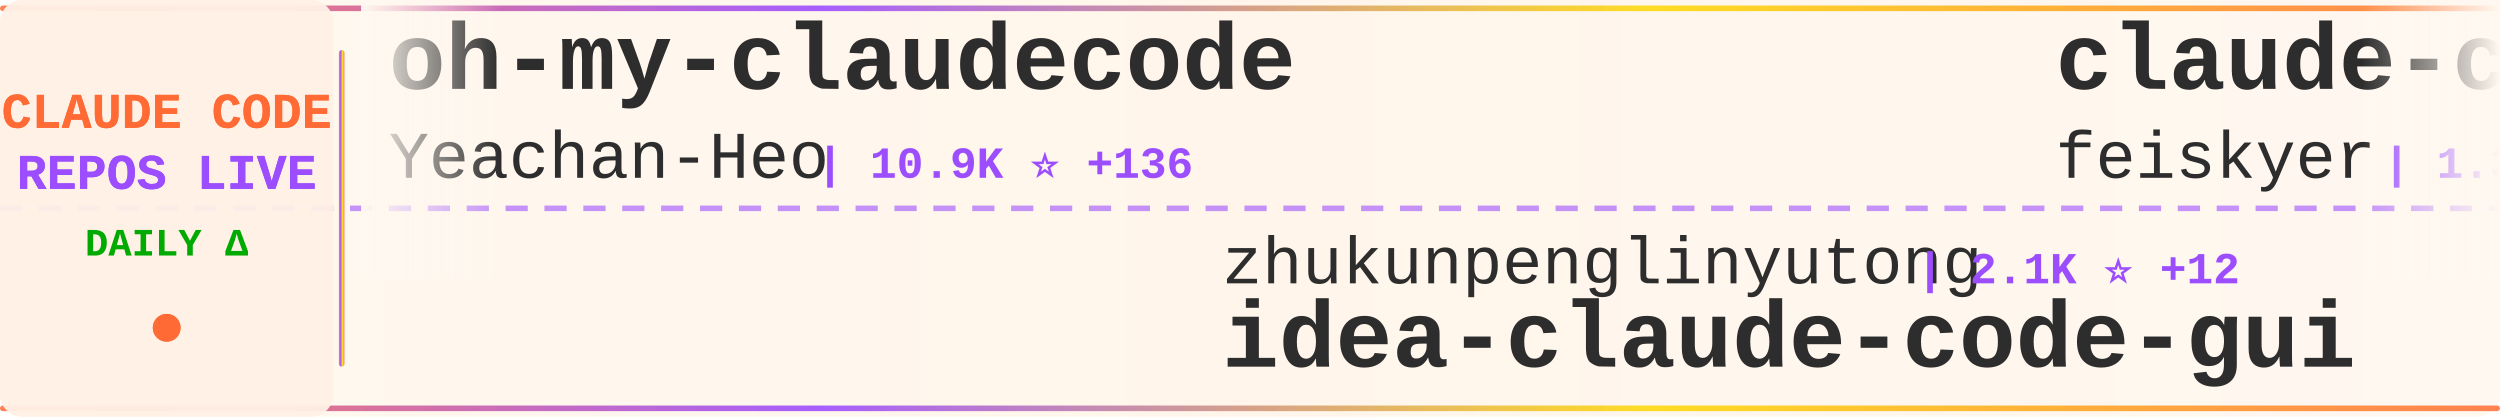
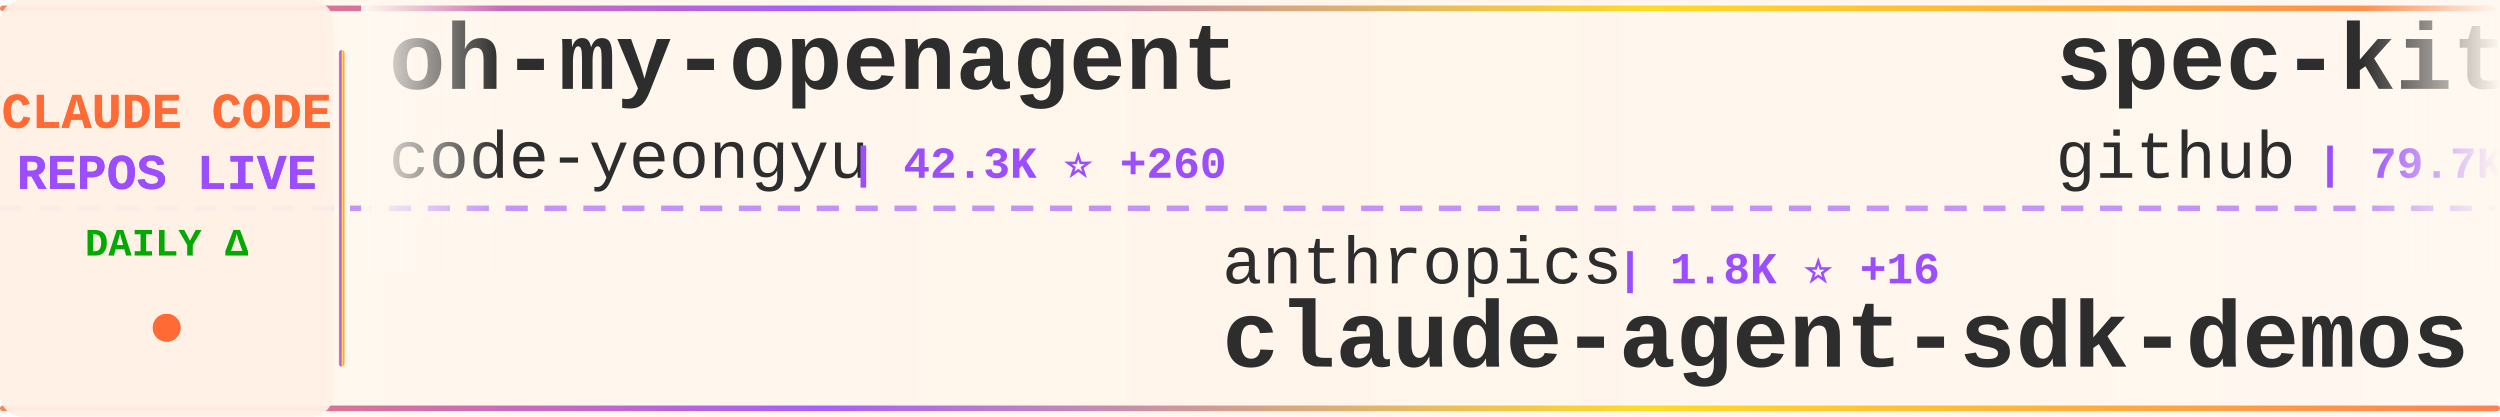
<svg xmlns="http://www.w3.org/2000/svg" width="900" height="150">
  <defs>
    <linearGradient id="tickerBg" x1="0%" y1="0%" x2="100%" y2="0%">
      <stop offset="0%" style="stop-color:#fff8f0;stop-opacity:0.98" />
      <stop offset="50%" style="stop-color:#fff5eb;stop-opacity:1" />
      <stop offset="100%" style="stop-color:#fff8f0;stop-opacity:0.98" />
    </linearGradient>
    <linearGradient id="borderGrad" x1="0%" y1="0%" x2="100%" y2="0%">
      <stop offset="0%" style="stop-color:#FF6B35;stop-opacity:0.85">
        <animate attributeName="stop-opacity" values="0.85;1;0.85" dur="2s" repeatCount="indefinite" />
      </stop>
      <stop offset="33%" style="stop-color:#9C4EFF;stop-opacity:0.9">
        <animate attributeName="stop-opacity" values="0.9;1;0.9" dur="2.2s" repeatCount="indefinite" />
      </stop>
      <stop offset="66%" style="stop-color:#FFD700;stop-opacity:0.85">
        <animate attributeName="stop-opacity" values="0.85;1;0.85" dur="1.8s" repeatCount="indefinite" />
      </stop>
      <stop offset="100%" style="stop-color:#FF6B35;stop-opacity:0.85">
        <animate attributeName="stop-opacity" values="0.85;1;0.85" dur="2s" repeatCount="indefinite" />
      </stop>
    </linearGradient>
    <filter id="textGlow">
      <feGaussianBlur stdDeviation="0.15" result="coloredBlur" />
      <feMerge>
        <feMergeNode in="coloredBlur" />
        <feMergeNode in="SourceGraphic" />
      </feMerge>
    </filter>
    <filter id="metricGlow">
      <feGaussianBlur stdDeviation="0.2" result="coloredBlur" />
      <feMerge>
        <feMergeNode in="coloredBlur" />
        <feMergeNode in="SourceGraphic" />
      </feMerge>
    </filter>
    <linearGradient id="leftFade" x1="0%" y1="0%" x2="100%" y2="0%">
      <stop offset="0%" style="stop-color:#fff8f0;stop-opacity:1" />
      <stop offset="100%" style="stop-color:#fff8f0;stop-opacity:0" />
    </linearGradient>
    <linearGradient id="rightFade" x1="0%" y1="0%" x2="100%" y2="0%">
      <stop offset="0%" style="stop-color:#fff8f0;stop-opacity:0" />
      <stop offset="100%" style="stop-color:#fff8f0;stop-opacity:1" />
    </linearGradient>
  </defs>
  <rect width="900" height="150" fill="url(#tickerBg)" rx="8" />
  <rect x="0" y="2" width="900" height="2" fill="url(#borderGrad)" rx="1" />
  <rect x="0" y="146" width="900" height="2" fill="url(#borderGrad)" rx="1" />
  <line x1="0" y1="75" x2="900" y2="75" stroke="#9C4EFF" stroke-width="2" stroke-dasharray="8 6" opacity="0.6" />
  <rect x="0" y="0" width="120" height="150" fill="#fff0e6" opacity="0.95" rx="8" />
  <text x="60" y="46" font-family="'Courier New', monospace" font-size="18" font-weight="bold" fill="#FF6B35" text-anchor="middle" filter="url(#textGlow)">
    CLAUDE CODE
  </text>
  <text x="60" y="68" font-family="'Courier New', monospace" font-size="18" font-weight="bold" fill="#9C4EFF" text-anchor="middle" filter="url(#textGlow)">
    REPOS LIVE
  </text>
  <text x="60" y="92" font-family="'Courier New', monospace" font-size="14" font-weight="bold" fill="#00aa00" text-anchor="middle">
    DAILY Δ
  </text>
  <circle cx="60" cy="118" r="5" fill="#FF6B35" filter="url(#metricGlow)">
    <animate attributeName="r" values="4;6;4" dur="1.5s" repeatCount="indefinite" />
    <animate attributeName="opacity" values="0.6;1;0.6" dur="1.5s" repeatCount="indefinite" />
  </circle>
  <rect x="122" y="18" width="2" height="114" fill="url(#borderGrad)" rx="1" />
  <clipPath id="tickerClip">
    <rect x="130" y="0" width="770" height="150" />
  </clipPath>
  <g clip-path="url(#tickerClip)">
    <g id="tickerItems">
      <animateTransform attributeName="transform" attributeType="XML" type="translate" from="0 0" to="-3000 0" dur="54s" repeatCount="indefinite" />
      <g transform="translate(0, 0)">
-         <text x="140" y="32" font-family="'Courier New', monospace" font-size="34" font-weight="bold" fill="#2d2d2d">oh-my-claudecode</text>
-         <text x="140" y="64" font-family="'Courier New', monospace" font-size="24" font-weight="normal" fill="#2d2d2d" opacity="1.0">Yeachan-Heo</text>
-         <text x="294" y="64" font-family="'Courier New', monospace" font-size="16" font-weight="bold" fill="#9C4EFF"> | 10.9K ⭐ +136</text>
+         <text x="140" y="32" font-family="'Courier New', monospace" font-size="34" font-weight="bold" fill="#2d2d2d">oh-my-openagent</text>
+         <text x="140" y="64" font-family="'Courier New', monospace" font-size="24" font-weight="normal" fill="#2d2d2d" opacity="1.0">code-yeongyu</text>
+         <text x="306" y="64" font-family="'Courier New', monospace" font-size="16" font-weight="bold" fill="#9C4EFF"> | 42.3K ⭐ +260</text>
      </g>
      <g transform="translate(300, 0)">
-         <text x="140" y="102" font-family="'Courier New', monospace" font-size="24" font-weight="normal" fill="#2d2d2d" opacity="1.0">zhukunpenglinyutong</text>
-         <text x="390" y="102" font-family="'Courier New', monospace" font-size="16" font-weight="bold" fill="#9C4EFF"> | 2.1K ⭐ +12</text>
-         <text x="140" y="132" font-family="'Courier New', monospace" font-size="34" font-weight="bold" fill="#2d2d2d">idea-claude-code-gui</text>
+         <text x="140" y="102" font-family="'Courier New', monospace" font-size="24" font-weight="normal" fill="#2d2d2d" opacity="1.0">anthropics</text>
+         <text x="282" y="102" font-family="'Courier New', monospace" font-size="16" font-weight="bold" fill="#9C4EFF"> | 1.8K ⭐ +16</text>
+         <text x="140" y="132" font-family="'Courier New', monospace" font-size="34" font-weight="bold" fill="#2d2d2d">claude-agent-sdk-demos</text>
      </g>
      <g transform="translate(600, 0)">
-         <text x="140" y="32" font-family="'Courier New', monospace" font-size="34" font-weight="bold" fill="#2d2d2d">claude-code-settings</text>
-         <text x="140" y="64" font-family="'Courier New', monospace" font-size="24" font-weight="normal" fill="#2d2d2d" opacity="1.0">feiskyer</text>
-         <text x="258" y="64" font-family="'Courier New', monospace" font-size="16" font-weight="bold" fill="#9C4EFF"> | 1.3K ⭐ +6</text>
+         <text x="140" y="32" font-family="'Courier New', monospace" font-size="34" font-weight="bold" fill="#2d2d2d">spec-kit</text>
+         <text x="140" y="64" font-family="'Courier New', monospace" font-size="24" font-weight="normal" fill="#2d2d2d" opacity="1.0">github</text>
+         <text x="234" y="64" font-family="'Courier New', monospace" font-size="16" font-weight="bold" fill="#9C4EFF"> | 79.7K ⭐ +555</text>
      </g>
      <g transform="translate(900, 0)">
-         <text x="140" y="102" font-family="'Courier New', monospace" font-size="24" font-weight="normal" fill="#2d2d2d" opacity="1.0">anthropics</text>
-         <text x="282" y="102" font-family="'Courier New', monospace" font-size="16" font-weight="bold" fill="#9C4EFF"> | 14.0K ⭐ +270</text>
-         <text x="140" y="132" font-family="'Courier New', monospace" font-size="34" font-weight="bold" fill="#2d2d2d">claude-plugins-official</text>
+         <text x="140" y="102" font-family="'Courier New', monospace" font-size="24" font-weight="normal" fill="#2d2d2d" opacity="1.0">ChrisWiles</text>
+         <text x="282" y="102" font-family="'Courier New', monospace" font-size="16" font-weight="bold" fill="#9C4EFF"> | 5.6K ⭐ +4</text>
+         <text x="140" y="132" font-family="'Courier New', monospace" font-size="34" font-weight="bold" fill="#2d2d2d">claude-code-showcase</text>
      </g>
      <g transform="translate(1200, 0)">
-         <text x="140" y="32" font-family="'Courier New', monospace" font-size="34" font-weight="bold" fill="#2d2d2d">claude-code-base-action</text>
-         <text x="140" y="64" font-family="'Courier New', monospace" font-size="24" font-weight="normal" fill="#2d2d2d" opacity="1.0">anthropics</text>
-         <text x="282" y="64" font-family="'Courier New', monospace" font-size="16" font-weight="bold" fill="#9C4EFF"> | 620 ⭐ +4</text>
+         <text x="140" y="32" font-family="'Courier New', monospace" font-size="34" font-weight="bold" fill="#2d2d2d">claude-code-cheat-sheet</text>
+         <text x="140" y="64" font-family="'Courier New', monospace" font-size="24" font-weight="normal" fill="#2d2d2d" opacity="1.0">Njengah</text>
+         <text x="246" y="64" font-family="'Courier New', monospace" font-size="16" font-weight="bold" fill="#9C4EFF"> | 1.5K ⭐ +4</text>
      </g>
      <g transform="translate(1500, 0)">
-         <text x="140" y="102" font-family="'Courier New', monospace" font-size="24" font-weight="normal" fill="#2d2d2d" opacity="1.0">darcyegb</text>
-         <text x="258" y="102" font-family="'Courier New', monospace" font-size="16" font-weight="bold" fill="#9C4EFF"> | 611 ⭐</text>
-         <text x="140" y="132" font-family="'Courier New', monospace" font-size="34" font-weight="bold" fill="#2d2d2d">ClaudeCodeAgents</text>
+         <text x="140" y="102" font-family="'Courier New', monospace" font-size="24" font-weight="normal" fill="#2d2d2d" opacity="1.0">JessyTsui</text>
+         <text x="270" y="102" font-family="'Courier New', monospace" font-size="16" font-weight="bold" fill="#9C4EFF"> | 1.2K ⭐ +12</text>
+         <text x="140" y="132" font-family="'Courier New', monospace" font-size="34" font-weight="bold" fill="#2d2d2d">Claude-Code-Remote</text>
      </g>
      <g transform="translate(1800, 0)">
-         <text x="140" y="32" font-family="'Courier New', monospace" font-size="34" font-weight="bold" fill="#2d2d2d">claude-code-hooks-multi-...</text>
-         <text x="140" y="64" font-family="'Courier New', monospace" font-size="24" font-weight="normal" fill="#2d2d2d" opacity="1.0">disler</text>
-         <text x="234" y="64" font-family="'Courier New', monospace" font-size="16" font-weight="bold" fill="#9C4EFF"> | 1.3K ⭐ +2</text>
+         <text x="140" y="32" font-family="'Courier New', monospace" font-size="34" font-weight="bold" fill="#2d2d2d">Claude-Code-Usage-Monito...</text>
+         <text x="140" y="64" font-family="'Courier New', monospace" font-size="24" font-weight="normal" fill="#2d2d2d" opacity="1.0">Maciek-roboblog</text>
+         <text x="342" y="64" font-family="'Courier New', monospace" font-size="16" font-weight="bold" fill="#9C4EFF"> | 7.1K ⭐ +16</text>
      </g>
      <g transform="translate(2100, 0)">
-         <text x="140" y="102" font-family="'Courier New', monospace" font-size="24" font-weight="normal" fill="#2d2d2d" opacity="1.0">anthropics</text>
-         <text x="282" y="102" font-family="'Courier New', monospace" font-size="16" font-weight="bold" fill="#9C4EFF"> | 5.6K ⭐ +25</text>
-         <text x="140" y="132" font-family="'Courier New', monospace" font-size="34" font-weight="bold" fill="#2d2d2d">claude-agent-sdk-python</text>
+         <text x="140" y="102" font-family="'Courier New', monospace" font-size="24" font-weight="normal" fill="#2d2d2d" opacity="1.0">bfly123</text>
+         <text x="246" y="102" font-family="'Courier New', monospace" font-size="16" font-weight="bold" fill="#9C4EFF"> | 1.7K ⭐ +13</text>
+         <text x="140" y="132" font-family="'Courier New', monospace" font-size="34" font-weight="bold" fill="#2d2d2d">claude_code_bridge</text>
      </g>
      <g transform="translate(2400, 0)">
-         <text x="140" y="32" font-family="'Courier New', monospace" font-size="34" font-weight="bold" fill="#2d2d2d">claude-code-router</text>
-         <text x="140" y="64" font-family="'Courier New', monospace" font-size="24" font-weight="normal" fill="#2d2d2d" opacity="1.0">musistudio</text>
-         <text x="282" y="64" font-family="'Courier New', monospace" font-size="16" font-weight="bold" fill="#9C4EFF"> | 30.2K ⭐ +68</text>
+         <text x="140" y="32" font-family="'Courier New', monospace" font-size="34" font-weight="bold" fill="#2d2d2d">claude-code-tresor</text>
+         <text x="140" y="64" font-family="'Courier New', monospace" font-size="24" font-weight="normal" fill="#2d2d2d" opacity="1.0">alirezarezvani</text>
+         <text x="330" y="64" font-family="'Courier New', monospace" font-size="16" font-weight="bold" fill="#9C4EFF"> | 635 ⭐ +3</text>
      </g>
      <g transform="translate(2700, 0)">
-         <text x="140" y="102" font-family="'Courier New', monospace" font-size="24" font-weight="normal" fill="#2d2d2d" opacity="1.0">router-for-me</text>
-         <text x="318" y="102" font-family="'Courier New', monospace" font-size="16" font-weight="bold" fill="#9C4EFF"> | 19.0K ⭐ +230</text>
-         <text x="140" y="132" font-family="'Courier New', monospace" font-size="34" font-weight="bold" fill="#2d2d2d">CLIProxyAPI</text>
+         <text x="140" y="102" font-family="'Courier New', monospace" font-size="24" font-weight="normal" fill="#2d2d2d" opacity="1.0">rohitg00</text>
+         <text x="258" y="102" font-family="'Courier New', monospace" font-size="16" font-weight="bold" fill="#9C4EFF"> | 876 ⭐ +7</text>
+         <text x="140" y="132" font-family="'Courier New', monospace" font-size="34" font-weight="bold" fill="#2d2d2d">awesome-claude-code-tool...</text>
      </g>
      <g transform="translate(3000, 0)">
-         <text x="140" y="32" font-family="'Courier New', monospace" font-size="34" font-weight="bold" fill="#2d2d2d">oh-my-claudecode</text>
-         <text x="140" y="64" font-family="'Courier New', monospace" font-size="24" font-weight="normal" fill="#2d2d2d" opacity="1.0">Yeachan-Heo</text>
-         <text x="294" y="64" font-family="'Courier New', monospace" font-size="16" font-weight="bold" fill="#9C4EFF"> | 10.9K ⭐ +136</text>
+         <text x="140" y="32" font-family="'Courier New', monospace" font-size="34" font-weight="bold" fill="#2d2d2d">oh-my-openagent</text>
+         <text x="140" y="64" font-family="'Courier New', monospace" font-size="24" font-weight="normal" fill="#2d2d2d" opacity="1.0">code-yeongyu</text>
+         <text x="306" y="64" font-family="'Courier New', monospace" font-size="16" font-weight="bold" fill="#9C4EFF"> | 42.3K ⭐ +260</text>
      </g>
      <g transform="translate(3300, 0)">
-         <text x="140" y="102" font-family="'Courier New', monospace" font-size="24" font-weight="normal" fill="#2d2d2d" opacity="1.0">zhukunpenglinyutong</text>
-         <text x="390" y="102" font-family="'Courier New', monospace" font-size="16" font-weight="bold" fill="#9C4EFF"> | 2.1K ⭐ +12</text>
-         <text x="140" y="132" font-family="'Courier New', monospace" font-size="34" font-weight="bold" fill="#2d2d2d">idea-claude-code-gui</text>
+         <text x="140" y="102" font-family="'Courier New', monospace" font-size="24" font-weight="normal" fill="#2d2d2d" opacity="1.0">anthropics</text>
+         <text x="282" y="102" font-family="'Courier New', monospace" font-size="16" font-weight="bold" fill="#9C4EFF"> | 1.8K ⭐ +16</text>
+         <text x="140" y="132" font-family="'Courier New', monospace" font-size="34" font-weight="bold" fill="#2d2d2d">claude-agent-sdk-demos</text>
      </g>
      <g transform="translate(3600, 0)">
-         <text x="140" y="32" font-family="'Courier New', monospace" font-size="34" font-weight="bold" fill="#2d2d2d">claude-code-settings</text>
-         <text x="140" y="64" font-family="'Courier New', monospace" font-size="24" font-weight="normal" fill="#2d2d2d" opacity="1.0">feiskyer</text>
-         <text x="258" y="64" font-family="'Courier New', monospace" font-size="16" font-weight="bold" fill="#9C4EFF"> | 1.3K ⭐ +6</text>
+         <text x="140" y="32" font-family="'Courier New', monospace" font-size="34" font-weight="bold" fill="#2d2d2d">spec-kit</text>
+         <text x="140" y="64" font-family="'Courier New', monospace" font-size="24" font-weight="normal" fill="#2d2d2d" opacity="1.0">github</text>
+         <text x="234" y="64" font-family="'Courier New', monospace" font-size="16" font-weight="bold" fill="#9C4EFF"> | 79.7K ⭐ +555</text>
      </g>
      <g transform="translate(3900, 0)">
-         <text x="140" y="102" font-family="'Courier New', monospace" font-size="24" font-weight="normal" fill="#2d2d2d" opacity="1.0">anthropics</text>
-         <text x="282" y="102" font-family="'Courier New', monospace" font-size="16" font-weight="bold" fill="#9C4EFF"> | 14.0K ⭐ +270</text>
-         <text x="140" y="132" font-family="'Courier New', monospace" font-size="34" font-weight="bold" fill="#2d2d2d">claude-plugins-official</text>
+         <text x="140" y="102" font-family="'Courier New', monospace" font-size="24" font-weight="normal" fill="#2d2d2d" opacity="1.0">ChrisWiles</text>
+         <text x="282" y="102" font-family="'Courier New', monospace" font-size="16" font-weight="bold" fill="#9C4EFF"> | 5.6K ⭐ +4</text>
+         <text x="140" y="132" font-family="'Courier New', monospace" font-size="34" font-weight="bold" fill="#2d2d2d">claude-code-showcase</text>
      </g>
    </g>
  </g>
  <rect x="130" y="0" width="50" height="100" fill="url(#leftFade)" />
  <rect x="850" y="0" width="50" height="100" fill="url(#rightFade)" />
</svg>
